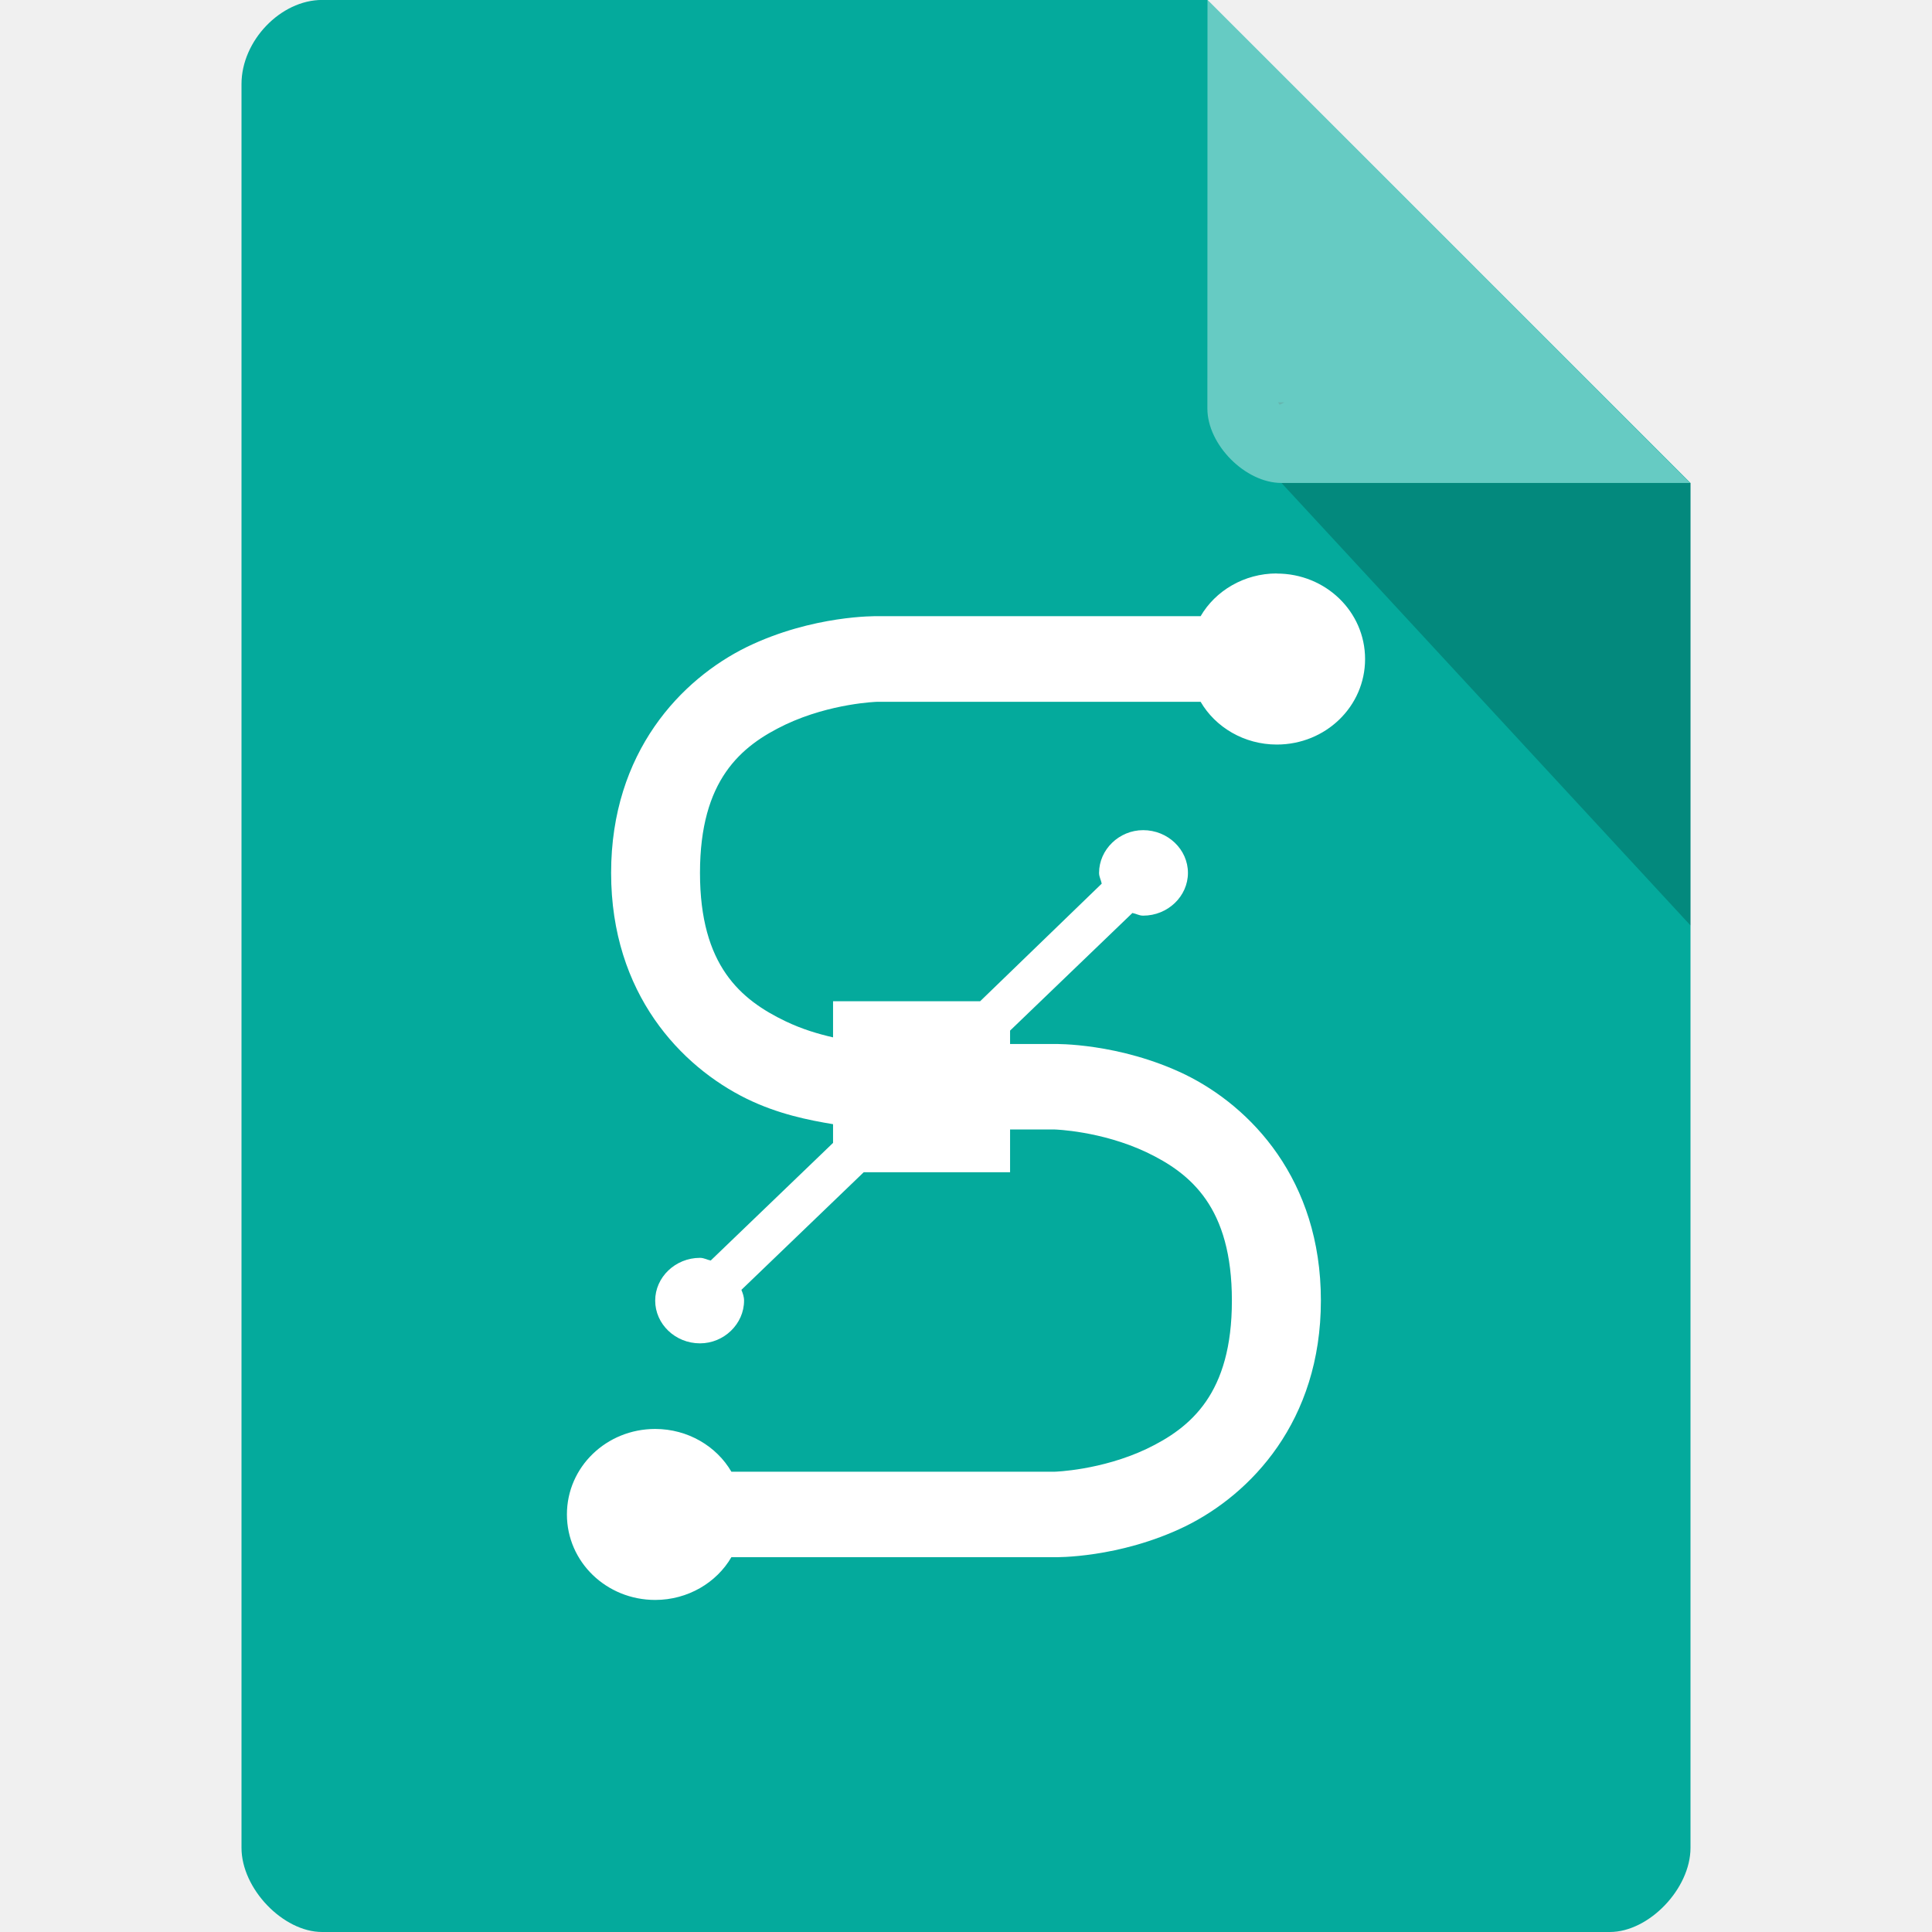
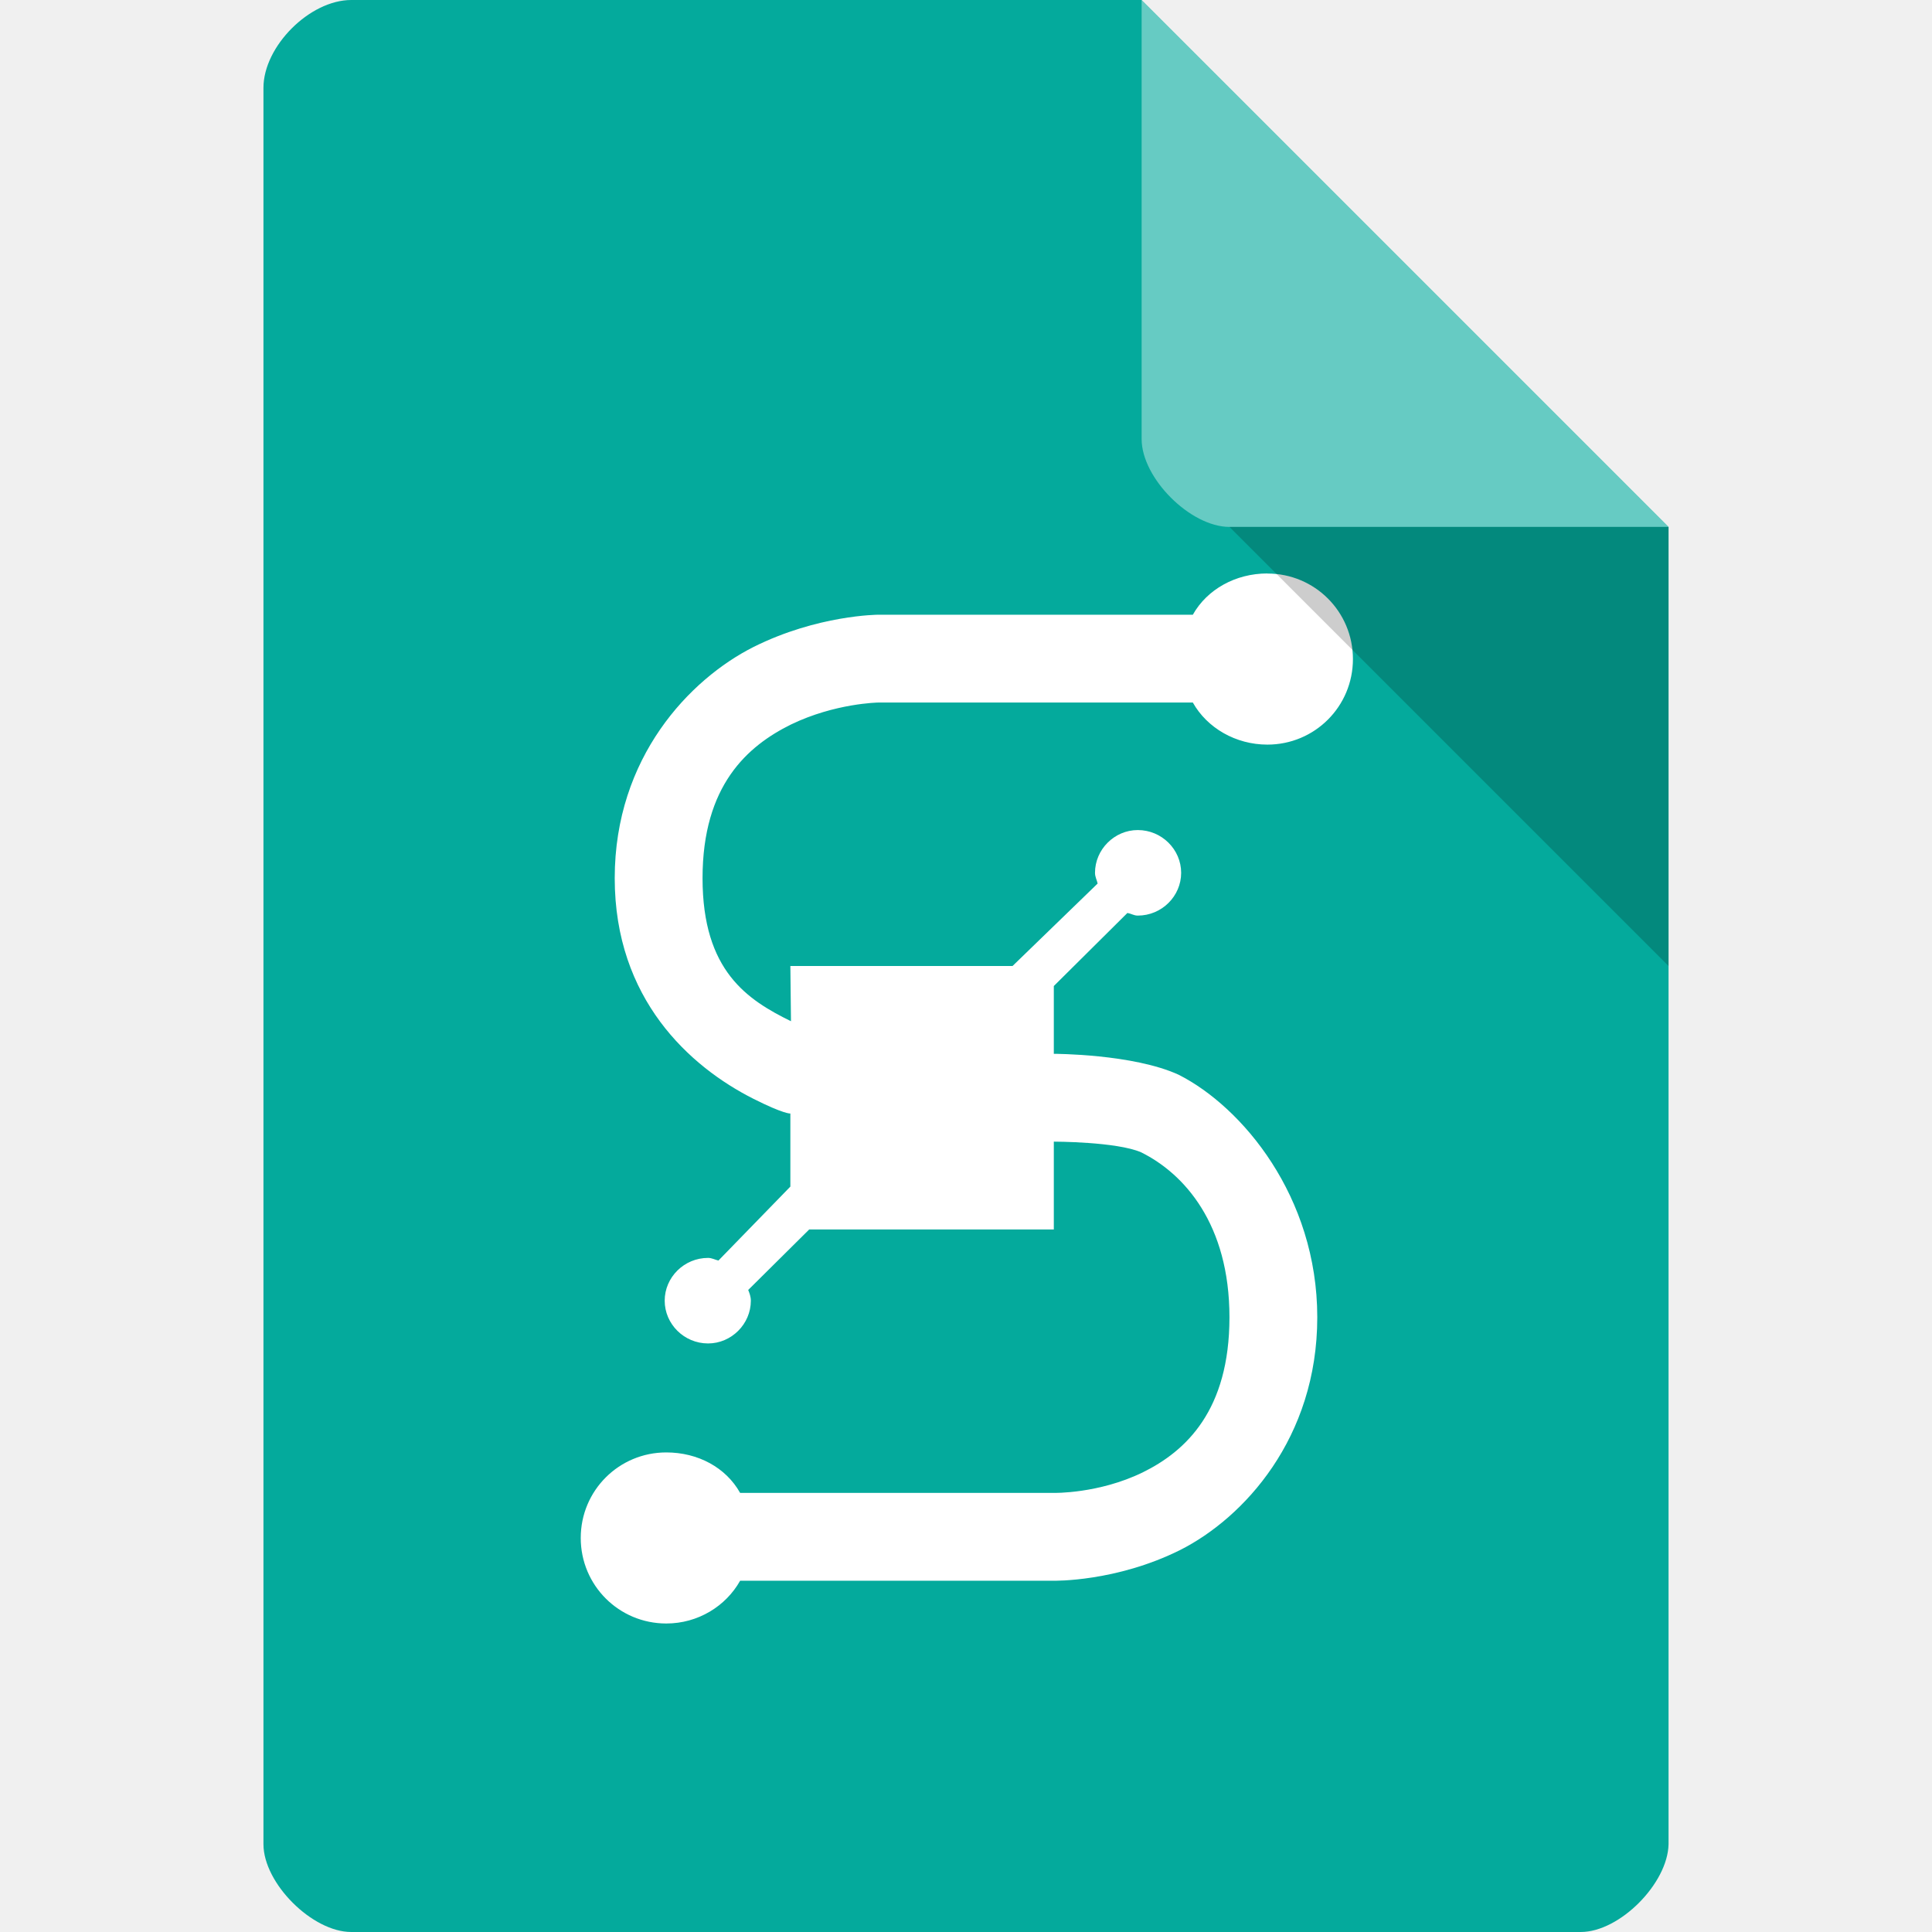
- <svg xmlns="http://www.w3.org/2000/svg" width="16" height="16" viewBox="0 0 16 16" id="svg2" version="1.1">
+ <svg xmlns="http://www.w3.org/2000/svg" width="22" height="22" viewBox="0 0 22 22" id="svg2" version="1.1">
  <defs id="defs14" />
-   <path style="fill:#04aa9c;fill-opacity:1" d="M 2.668,-4.46e-4 C 2.324,-4.46e-4 2,0.338 2,0.696 L 2,15.303 C 2,15.641 2.344,16 2.668,16 l 10.664,0 C 13.656,16 14,15.641 14,15.303 L 14,4 10,-4.46e-4 z" id="path4-3" />
-   <path style="fill:#000000;fill-opacity:0.196" d="m 10.583,3.332 0.015,0.02 0.04,-0.02 z m 0.03,0.668 3.387,3.664 0,-3.664 z" id="path6" />
-   <path style="fill:#ffffff;fill-opacity:0.392" d="m 10,-4.46e-4 3.996,4 -3.384,0 c -0.299,0 -0.613,-0.317 -0.613,-0.616 z" id="path8" />
-   <path style="fill:#ffffff" d="m 10.574,4.749 c -0.271,0 -0.509,0.144 -0.631,0.354 l -2.679,0 c 0,0 -0.531,-0.011 -1.079,0.255 -0.542,0.266 -1.124,0.869 -1.124,1.871 0,1.002 0.581,1.605 1.124,1.871 0.26,0.127 0.515,0.177 0.714,0.21 l 0,0.155 -1.013,0.974 c -0.028,-0.005 -0.055,-0.022 -0.089,-0.022 -0.205,0 -0.371,0.161 -0.371,0.354 0,0.194 0.166,0.354 0.371,0.354 0.199,0 0.365,-0.161 0.365,-0.354 0,-0.033 -0.011,-0.061 -0.022,-0.089 l 1.013,-0.974 1.212,0 0,-0.354 0.371,0 c 0,0 0.382,0.011 0.758,0.188 0.371,0.177 0.708,0.459 0.708,1.229 0,0.769 -0.338,1.052 -0.708,1.229 -0.376,0.177 -0.758,0.188 -0.758,0.188 l -2.679,0 C 5.935,11.978 5.697,11.834 5.426,11.834 c -0.404,0 -0.731,0.315 -0.731,0.708 0,0.393 0.327,0.708 0.731,0.708 0.271,0 0.509,-0.144 0.631,-0.354 l 2.679,0 c 0,0 0.531,0.011 1.079,-0.255 0.542,-0.266 1.124,-0.869 1.124,-1.871 0,-1.002 -0.581,-1.605 -1.124,-1.871 C 9.268,8.635 8.736,8.646 8.736,8.646 l -0.371,0 0,-0.111 1.013,-0.974 c 0.033,0.006 0.055,0.022 0.089,0.022 0.205,0 0.371,-0.161 0.371,-0.354 0,-0.194 -0.166,-0.354 -0.371,-0.354 -0.199,0 -0.365,0.161 -0.365,0.354 0,0.033 0.017,0.061 0.022,0.089 l -1.007,0.974 -1.218,0 0,0.299 C 6.777,8.563 6.644,8.524 6.506,8.458 6.135,8.28 5.797,7.998 5.797,7.229 5.797,6.459 6.135,6.177 6.506,6 6.882,5.823 7.264,5.812 7.264,5.812 l 2.679,0 c 0.122,0.21 0.36,0.354 0.631,0.354 0.404,0 0.731,-0.315 0.731,-0.708 0,-0.393 -0.327,-0.708 -0.731,-0.708 z" id="path10" />
+   <path style="fill:#04aa9c;fill-opacity:1" d="M 4,0 C 3.527,0 3,0.527 3,1 l 0,20 c 0,0.445 0.555,1 1,1 l 14,0 c 0.445,0 0.992,-0.555 1,-1 L 19,6 13,0 z" id="path4" />
+   <path style="fill:#ffffff;fill-opacity:0.392" d="m 13,0 6,6 -5,0 C 13.555,6 13,5.445 13,5 z" id="path8" />
+   <path style="fill:#ffffff" d="M 14.432,6.53 C 14.07,6.53 13.745,6.711 13.583,7 L 10,7 C 10,7 9.31,7.002 8.579,7.368 7.856,7.733 7,8.623 7,10 7,11.377 7.856,12.147 8.579,12.512 8.926,12.687 9,12.68 9,12.68 l 0,0.832 -0.819,0.842 c -0.037,-0.008 -0.074,-0.03 -0.118,-0.03 -0.273,0 -0.494,0.221 -0.494,0.487 0,0.266 0.221,0.487 0.494,0.487 0.266,0 0.487,-0.221 0.487,-0.487 0,-0.046 -0.015,-0.084 -0.03,-0.122 L 9.871,13.349 9,14 l 3,0 0,-1 c 0,0 0.713,0 0.993,0.121 C 13.487,13.365 14,13.942 14,15 14,16.058 13.506,16.524 13.011,16.767 12.509,17.011 12,17 12,17 l -3.572,0 c -0.162,-0.289 -0.48,-0.461 -0.841,-0.461 -0.539,0 -0.974,0.434 -0.974,0.974 0,0.54 0.435,0.974 0.974,0.974 0.362,0 0.679,-0.198 0.841,-0.487 L 12,18 c 0,0 0.708,0.015 1.439,-0.35 C 14.162,17.285 15,16.377 15,15 15,13.623 14.144,12.604 13.421,12.238 12.901,12 12,12 12,12 l 0,-0.772 0.838,-0.832 c 0.044,0.008 0.074,0.03 0.118,0.03 0.273,0 0.494,-0.221 0.494,-0.487 0,-0.266 -0.221,-0.487 -0.494,-0.487 -0.266,0 -0.487,0.221 -0.487,0.487 0,0.046 0.022,0.084 0.03,0.122 L 11.53,11 9,11 9.007,11.629 C 8.513,11.386 8,11.058 8,10 8,8.942 8.513,8.494 9.007,8.25 9.509,8.007 10,8 10,8 l 3.583,0 c 0.162,0.289 0.488,0.479 0.849,0.479 0.539,0 0.974,-0.434 0.974,-0.974 0,-0.54 -0.435,-0.974 -0.974,-0.974 z" id="path10" />
+   <path style="fill:#000000;fill-opacity:0.196" d="m 14,6 5,5 0,-5 z" id="path6" />
</svg>
